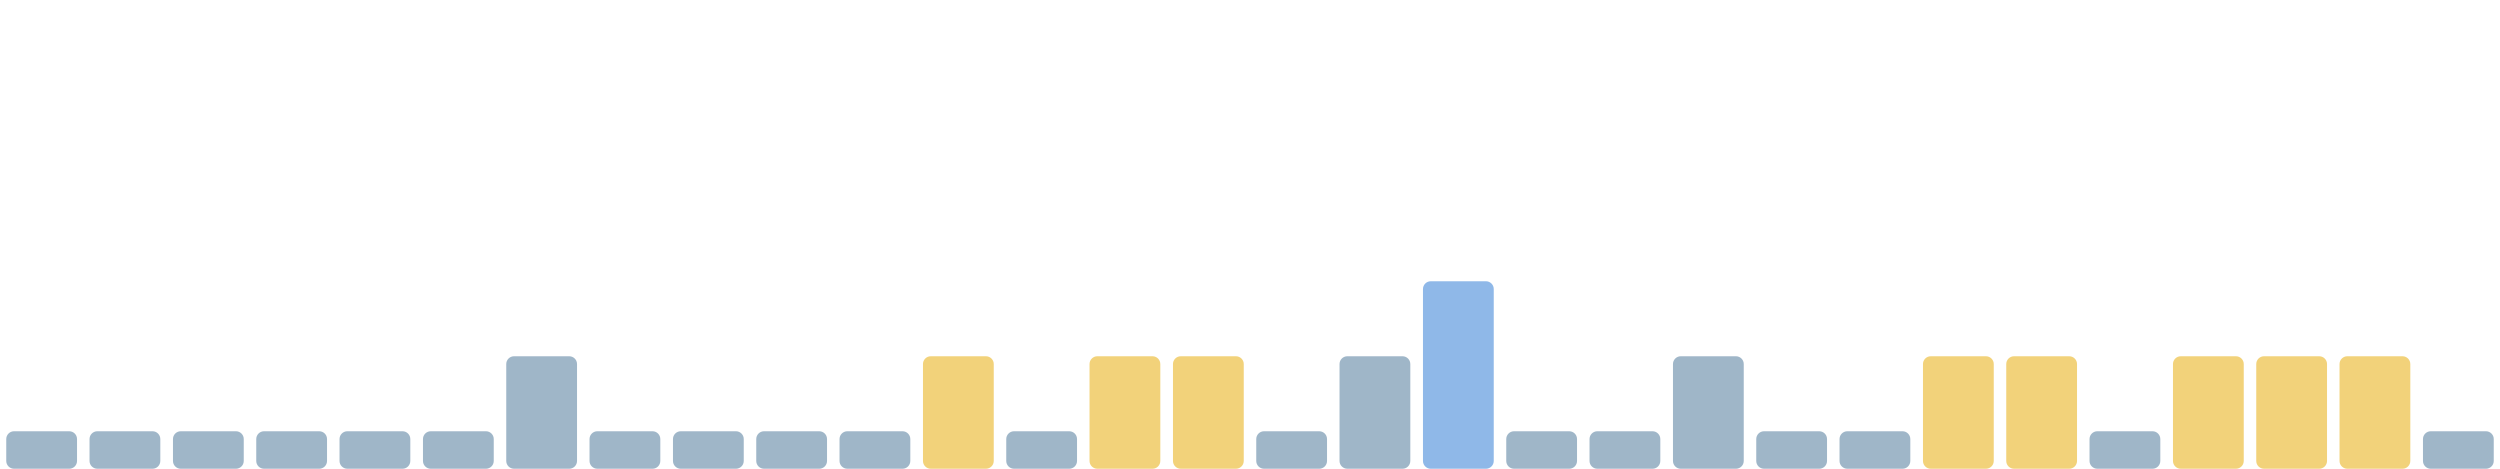
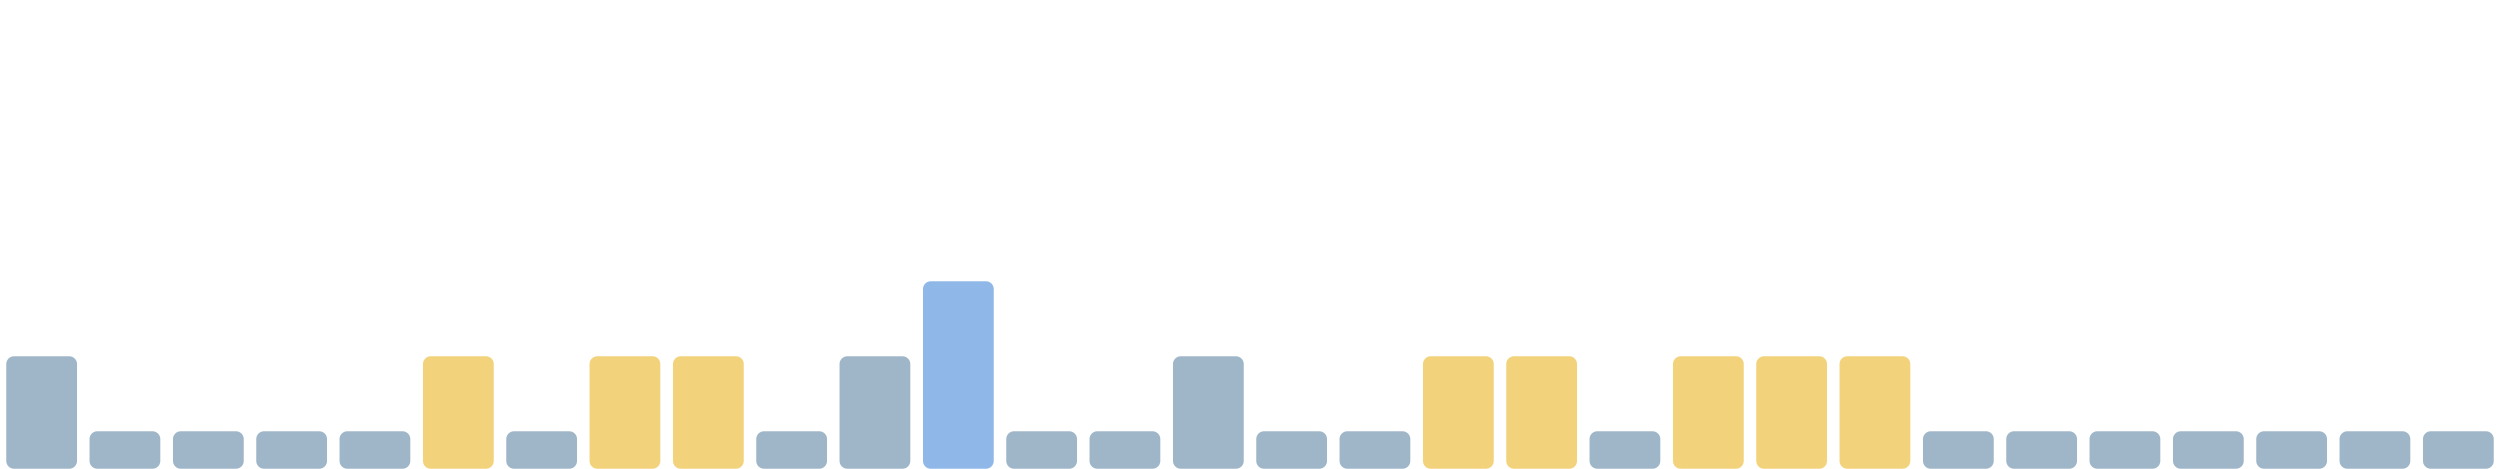
<svg xmlns="http://www.w3.org/2000/svg" viewBox="0 0 1600 300" width="1600" height="300" preserveAspectRatio="none" role="img" aria-label="Índice de huella climática de los últimos 30 días">
-   <rect x="4.0" y="276" width="45.3" height="24" rx="5" fill="#9fb6c8" />
+   <rect x="4.0" y="228" width="45.3" height="72" rx="5" fill="#9fb6c8" />
  <rect x="57.3" y="276" width="45.3" height="24" rx="5" fill="#9fb6c8" />
  <rect x="110.7" y="276" width="45.3" height="24" rx="5" fill="#9fb6c8" />
  <rect x="164.0" y="276" width="45.3" height="24" rx="5" fill="#9fb6c8" />
  <rect x="217.3" y="276" width="45.3" height="24" rx="5" fill="#9fb6c8" />
-   <rect x="270.7" y="276" width="45.3" height="24" rx="5" fill="#9fb6c8" />
-   <rect x="324.0" y="228" width="45.3" height="72" rx="5" fill="#9fb6c8" />
-   <rect x="377.3" y="276" width="45.3" height="24" rx="5" fill="#9fb6c8" />
-   <rect x="430.7" y="276" width="45.3" height="24" rx="5" fill="#9fb6c8" />
+   <rect x="270.7" y="228" width="45.3" height="72" rx="5" fill="#f2d27a" />
+   <rect x="324.0" y="276" width="45.3" height="24" rx="5" fill="#9fb6c8" />
+   <rect x="377.3" y="228" width="45.3" height="72" rx="5" fill="#f2d27a" />
+   <rect x="430.7" y="228" width="45.3" height="72" rx="5" fill="#f2d27a" />
  <rect x="484.0" y="276" width="45.3" height="24" rx="5" fill="#9fb6c8" />
-   <rect x="537.3" y="276" width="45.3" height="24" rx="5" fill="#9fb6c8" />
-   <rect x="590.7" y="228" width="45.3" height="72" rx="5" fill="#f2d27a" />
+   <rect x="537.3" y="228" width="45.3" height="72" rx="5" fill="#9fb6c8" />
+   <rect x="590.7" y="180" width="45.3" height="120" rx="5" fill="#8fb8e8" />
  <rect x="644.0" y="276" width="45.3" height="24" rx="5" fill="#9fb6c8" />
-   <rect x="697.3" y="228" width="45.3" height="72" rx="5" fill="#f2d27a" />
-   <rect x="750.7" y="228" width="45.3" height="72" rx="5" fill="#f2d27a" />
+   <rect x="697.3" y="276" width="45.3" height="24" rx="5" fill="#9fb6c8" />
+   <rect x="750.7" y="228" width="45.3" height="72" rx="5" fill="#9fb6c8" />
  <rect x="804.0" y="276" width="45.3" height="24" rx="5" fill="#9fb6c8" />
-   <rect x="857.3" y="228" width="45.3" height="72" rx="5" fill="#9fb6c8" />
-   <rect x="910.7" y="180" width="45.3" height="120" rx="5" fill="#8fb8e8" />
-   <rect x="964.0" y="276" width="45.3" height="24" rx="5" fill="#9fb6c8" />
+   <rect x="857.3" y="276" width="45.3" height="24" rx="5" fill="#9fb6c8" />
+   <rect x="910.7" y="228" width="45.3" height="72" rx="5" fill="#f2d27a" />
+   <rect x="964.0" y="228" width="45.3" height="72" rx="5" fill="#f2d27a" />
  <rect x="1017.3" y="276" width="45.3" height="24" rx="5" fill="#9fb6c8" />
-   <rect x="1070.7" y="228" width="45.3" height="72" rx="5" fill="#9fb6c8" />
-   <rect x="1124.0" y="276" width="45.3" height="24" rx="5" fill="#9fb6c8" />
-   <rect x="1177.3" y="276" width="45.3" height="24" rx="5" fill="#9fb6c8" />
-   <rect x="1230.7" y="228" width="45.3" height="72" rx="5" fill="#f2d27a" />
-   <rect x="1284.0" y="228" width="45.3" height="72" rx="5" fill="#f2d27a" />
+   <rect x="1070.7" y="228" width="45.3" height="72" rx="5" fill="#f2d27a" />
+   <rect x="1124.0" y="228" width="45.3" height="72" rx="5" fill="#f2d27a" />
+   <rect x="1177.3" y="228" width="45.3" height="72" rx="5" fill="#f2d27a" />
+   <rect x="1230.7" y="276" width="45.3" height="24" rx="5" fill="#9fb6c8" />
+   <rect x="1284.0" y="276" width="45.3" height="24" rx="5" fill="#9fb6c8" />
  <rect x="1337.3" y="276" width="45.3" height="24" rx="5" fill="#9fb6c8" />
-   <rect x="1390.7" y="228" width="45.3" height="72" rx="5" fill="#f2d27a" />
-   <rect x="1444.0" y="228" width="45.3" height="72" rx="5" fill="#f2d27a" />
-   <rect x="1497.3" y="228" width="45.3" height="72" rx="5" fill="#f2d27a" />
+   <rect x="1390.7" y="276" width="45.3" height="24" rx="5" fill="#9fb6c8" />
+   <rect x="1444.0" y="276" width="45.3" height="24" rx="5" fill="#9fb6c8" />
+   <rect x="1497.3" y="276" width="45.3" height="24" rx="5" fill="#9fb6c8" />
  <rect x="1550.7" y="276" width="45.3" height="24" rx="5" fill="#9fb6c8" />
</svg>
